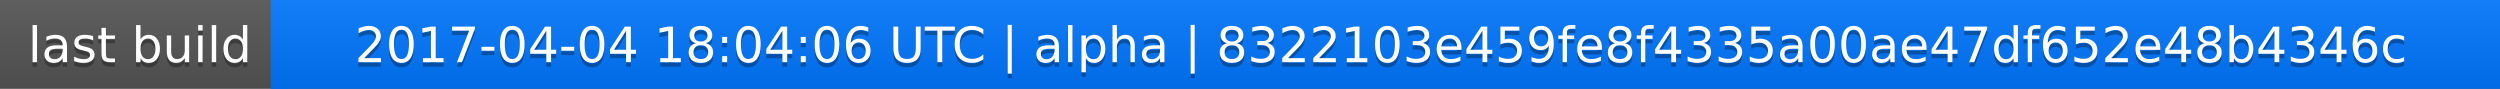
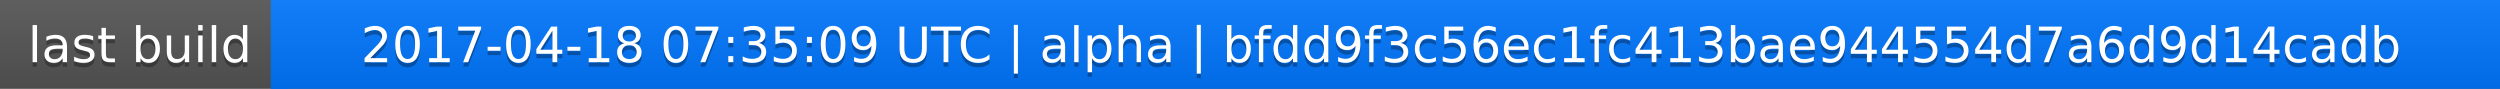
<svg xmlns="http://www.w3.org/2000/svg" width="563" height="20">
  <linearGradient id="a" x2="0" y2="100%">
    <stop offset="0" stop-color="#bbb" stop-opacity=".1" />
    <stop offset="1" stop-opacity=".1" />
  </linearGradient>
  <rect rx="0" width="563" height="20" fill="#555" />
  <rect rx="0" x="61" width="502" height="20" fill="#07f" />
  <path fill="#07f" d="M61 0h4v20h-4z" />
  <rect rx="0" width="563" height="20" fill="url(#a)" />
  <g fill="#fff" text-anchor="middle" font-family="DejaVu Sans,Verdana,Geneva,sans-serif" font-size="11">
    <text x="31.5" y="15" fill="#010101" fill-opacity=".3">last build</text>
    <text x="31.5" y="14">last build</text>
-     <text x="311" y="15" fill="#010101" fill-opacity=".3">2017-04-04 18:04:06 UTC | alpha | 8322103e459fe8f4335a00ae47df652e48b4346c</text>
-     <text x="311" y="14">2017-04-04 18:04:06 UTC | alpha | 8322103e459fe8f4335a00ae47df652e48b4346c</text>
+     <text x="311" y="15" fill="#010101" fill-opacity=".3">2017-04-18 07:35:09 UTC | alpha | bfdd9f3c56ec1fc413bae944554d7a6d9d14cadb</text>
+     <text x="311" y="14">2017-04-18 07:35:09 UTC | alpha | bfdd9f3c56ec1fc413bae944554d7a6d9d14cadb</text>
  </g>
</svg>
